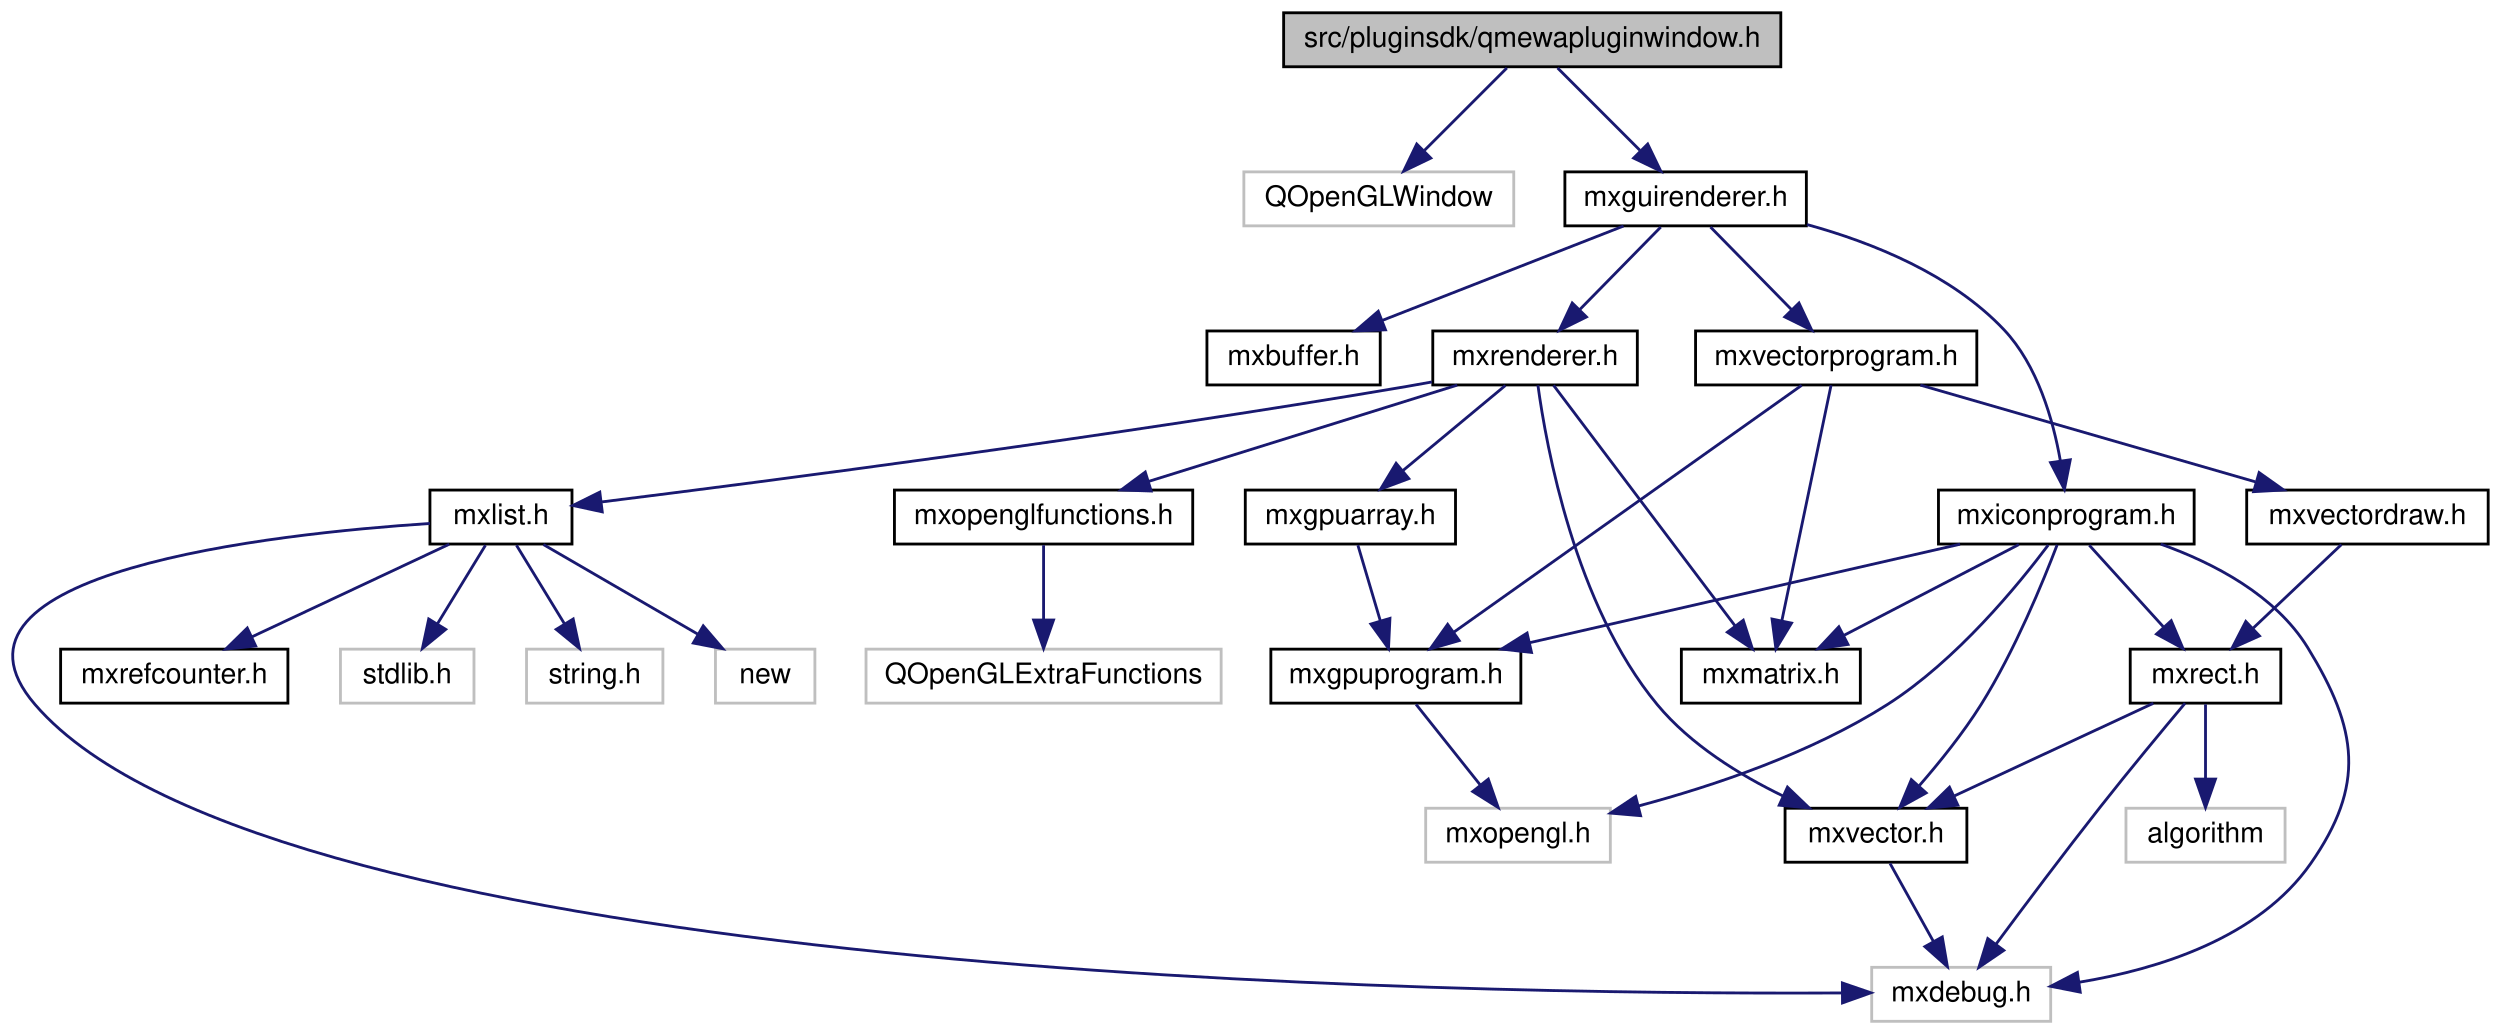
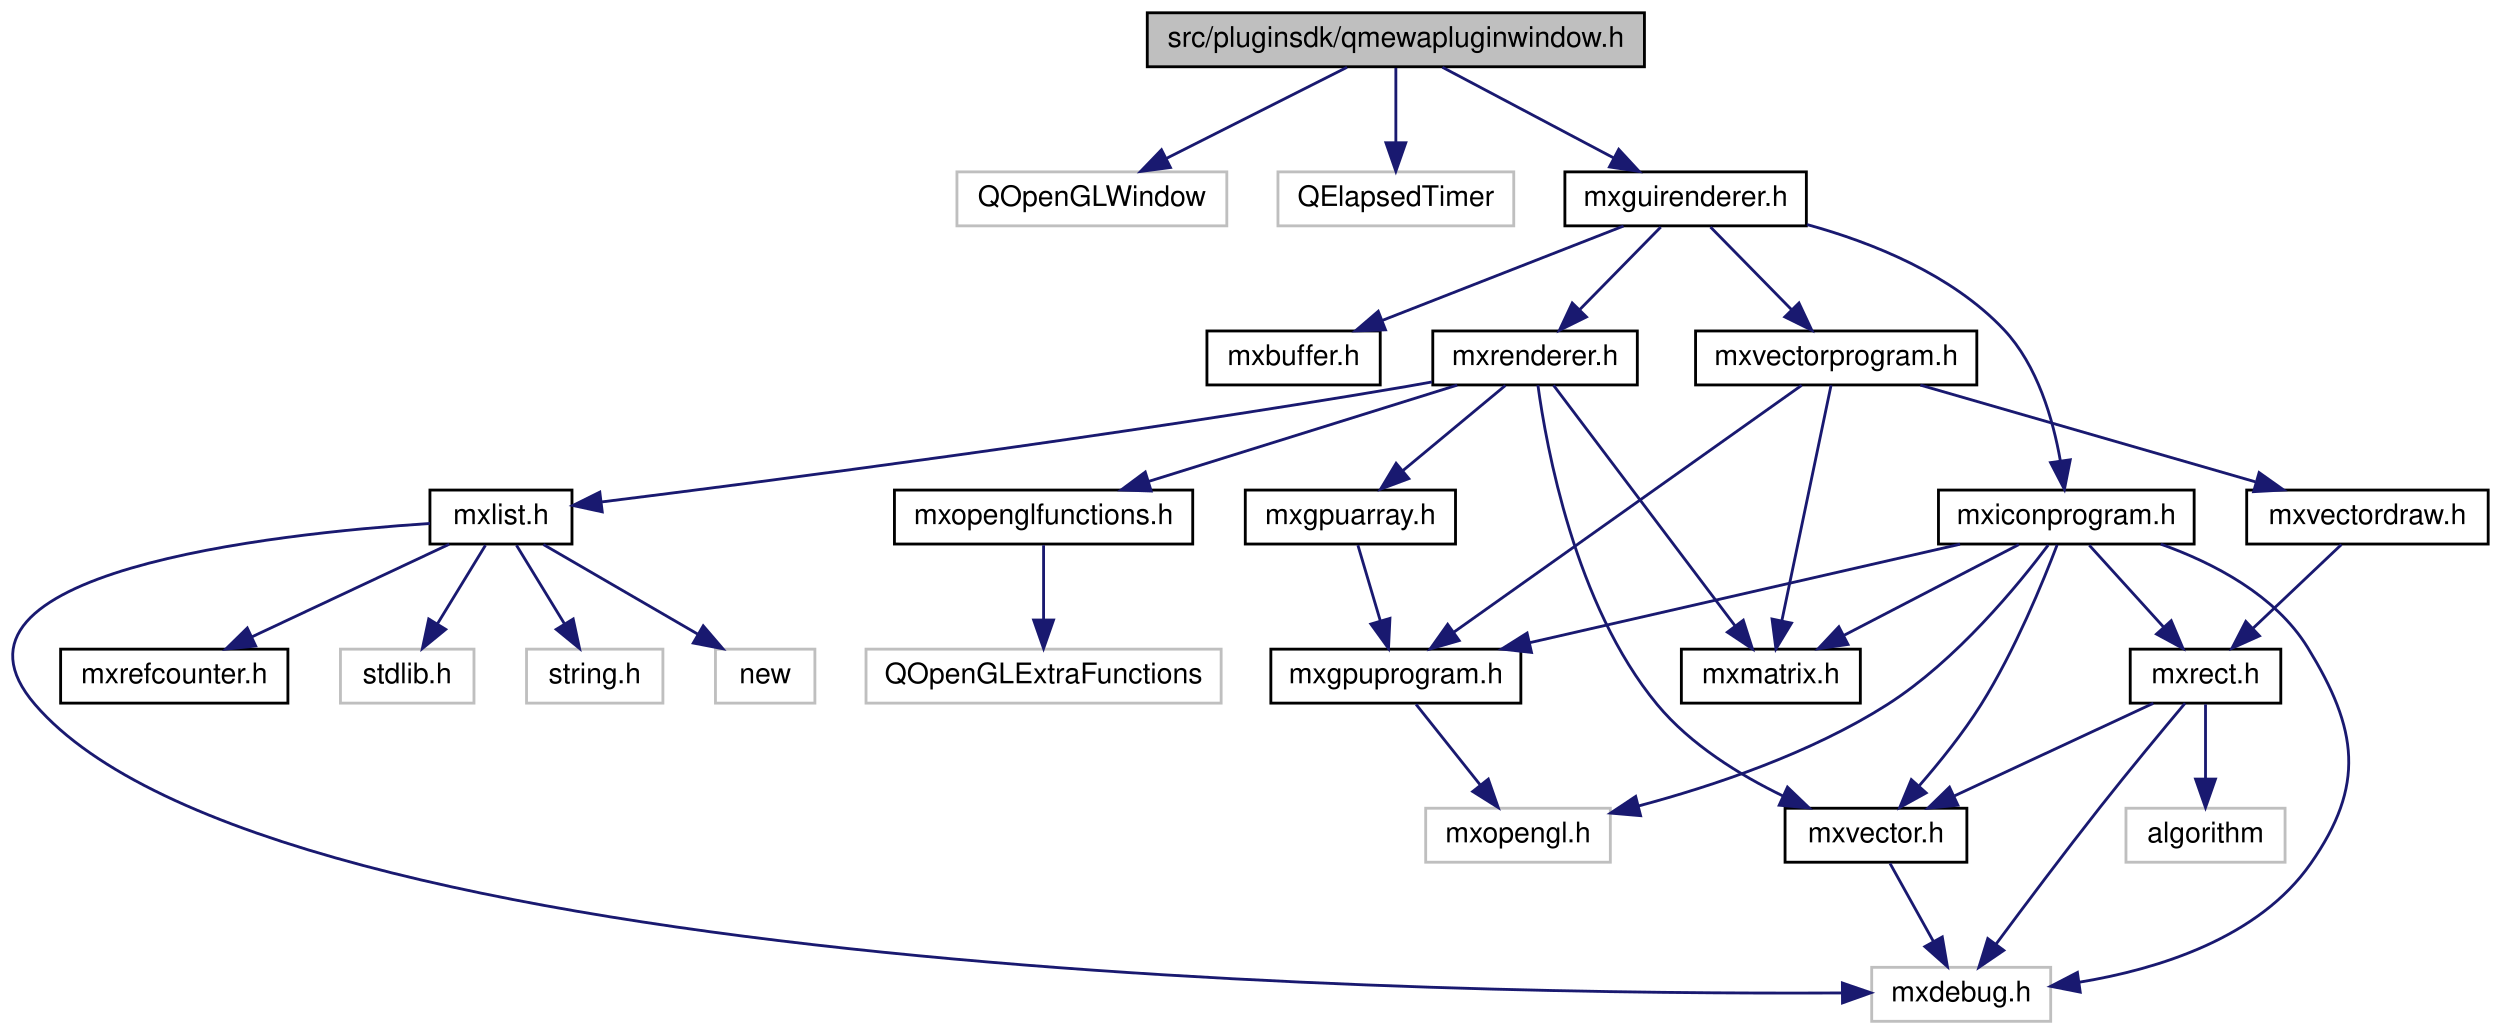
<svg xmlns="http://www.w3.org/2000/svg" xmlns:xlink="http://www.w3.org/1999/xlink" width="880pt" height="364pt" viewBox="0.00 0.00 879.68 364.00">
  <g id="graph0" class="graph" transform="scale(1 1) rotate(0) translate(4 360)">
    <g id="node1" class="node">
      <g id="a_node1">
        <a xlink:title=" ">
-           <polygon fill="#bfbfbf" stroke="black" points="447.68,-336.5 447.68,-355.5 622.68,-355.5 622.68,-336.5 447.68,-336.5" />
-           <text text-anchor="middle" x="535.18" y="-343.5" font-family="Helvetica,sans-Serif" font-size="10.00">src/pluginsdk/qmewapluginwindow.h</text>
+           <polygon fill="#bfbfbf" stroke="black" points="399.68,-336.5 399.68,-355.5 574.68,-355.5 574.68,-336.5 399.68,-336.5" />
+           <text text-anchor="middle" x="487.18" y="-343.5" font-family="Helvetica,sans-Serif" font-size="10.00">src/pluginsdk/qmewapluginwindow.h</text>
        </a>
      </g>
    </g>
    <g id="node2" class="node">
      <g id="a_node2">
        <a xlink:title=" ">
-           <polygon fill="none" stroke="#bfbfbf" points="433.68,-280.5 433.68,-299.5 528.68,-299.5 528.68,-280.5 433.68,-280.5" />
-           <text text-anchor="middle" x="481.18" y="-287.5" font-family="Helvetica,sans-Serif" font-size="10.00">QOpenGLWindow</text>
+           <polygon fill="none" stroke="#bfbfbf" points="332.68,-280.5 332.68,-299.5 427.68,-299.5 427.68,-280.5 332.68,-280.5" />
+           <text text-anchor="middle" x="380.18" y="-287.5" font-family="Helvetica,sans-Serif" font-size="10.00">QOpenGLWindow</text>
        </a>
      </g>
    </g>
    <g id="edge1" class="edge">
-       <path fill="none" stroke="midnightblue" d="M526.26,-336.08C518.4,-328.22 506.75,-316.57 497.26,-307.08" />
-       <polygon fill="midnightblue" stroke="midnightblue" points="499.48,-304.35 489.93,-299.75 494.53,-309.3 499.48,-304.35" />
+       <path fill="none" stroke="midnightblue" d="M469.99,-336.32C452.83,-327.66 426.23,-314.24 406.43,-304.25" />
+       <polygon fill="midnightblue" stroke="midnightblue" points="407.83,-301.04 397.33,-299.65 404.68,-307.28 407.83,-301.04" />
    </g>
    <g id="node3" class="node">
      <g id="a_node3">
+         <a xlink:title=" ">
+           <polygon fill="none" stroke="#bfbfbf" points="445.68,-280.5 445.68,-299.5 528.68,-299.5 528.68,-280.5 445.68,-280.5" />
+           <text text-anchor="middle" x="487.18" y="-287.5" font-family="Helvetica,sans-Serif" font-size="10.00">QElapsedTimer</text>
+         </a>
+       </g>
+     </g>
+     <g id="edge2" class="edge">
+       <path fill="none" stroke="midnightblue" d="M487.18,-336.08C487.18,-329.01 487.18,-318.86 487.18,-309.99" />
+       <polygon fill="midnightblue" stroke="midnightblue" points="490.68,-309.75 487.18,-299.75 483.68,-309.75 490.68,-309.75" />
+     </g>
+     <g id="node4" class="node">
+       <g id="a_node4">
        <a xlink:href="mxguirenderer_8h.html" target="_top" xlink:title=" ">
          <polygon fill="none" stroke="black" points="546.68,-280.5 546.68,-299.5 631.68,-299.5 631.68,-280.5 546.68,-280.5" />
          <text text-anchor="middle" x="589.18" y="-287.5" font-family="Helvetica,sans-Serif" font-size="10.00">mxguirenderer.h</text>
        </a>
      </g>
    </g>
-     <g id="edge2" class="edge">
-       <path fill="none" stroke="midnightblue" d="M544.1,-336.08C551.96,-328.22 563.61,-316.57 573.1,-307.08" />
-       <polygon fill="midnightblue" stroke="midnightblue" points="575.83,-309.3 580.43,-299.75 570.88,-304.35 575.83,-309.3" />
-     </g>
-     <g id="node4" class="node">
-       <g id="a_node4">
+     <g id="edge3" class="edge">
+       <path fill="none" stroke="midnightblue" d="M503.57,-336.32C519.85,-327.7 545.05,-314.36 563.89,-304.39" />
+       <polygon fill="midnightblue" stroke="midnightblue" points="565.63,-307.43 572.83,-299.65 562.36,-301.24 565.63,-307.43" />
+     </g>
+     <g id="node5" class="node">
+       <g id="a_node5">
        <a xlink:href="mxbuffer_8h.html" target="_top" xlink:title=" ">
          <polygon fill="none" stroke="black" points="420.68,-224.5 420.68,-243.5 481.68,-243.5 481.68,-224.5 420.68,-224.5" />
          <text text-anchor="middle" x="451.18" y="-231.5" font-family="Helvetica,sans-Serif" font-size="10.00">mxbuffer.h</text>
        </a>
      </g>
    </g>
-     <g id="edge3" class="edge">
+     <g id="edge4" class="edge">
      <path fill="none" stroke="midnightblue" d="M567.31,-280.44C544.4,-271.48 508.2,-257.31 482.31,-247.18" />
      <polygon fill="midnightblue" stroke="midnightblue" points="483.53,-243.9 472.94,-243.52 480.98,-250.42 483.53,-243.9" />
    </g>
-     <g id="node5" class="node">
-       <g id="a_node5">
+     <g id="node6" class="node">
+       <g id="a_node6">
        <a xlink:href="mxrenderer_8h.html" target="_top" xlink:title=" ">
          <polygon fill="none" stroke="black" points="500.18,-224.5 500.18,-243.5 572.18,-243.5 572.18,-224.5 500.18,-224.5" />
          <text text-anchor="middle" x="536.18" y="-231.5" font-family="Helvetica,sans-Serif" font-size="10.00">mxrenderer.h</text>
        </a>
      </g>
    </g>
-     <g id="edge4" class="edge">
+     <g id="edge5" class="edge">
      <path fill="none" stroke="midnightblue" d="M580.43,-280.08C572.71,-272.22 561.27,-260.57 551.96,-251.08" />
      <polygon fill="midnightblue" stroke="midnightblue" points="554.27,-248.44 544.77,-243.75 549.27,-253.34 554.27,-248.44" />
    </g>
-     <g id="node19" class="node">
-       <g id="a_node19">
+     <g id="node20" class="node">
+       <g id="a_node20">
        <a xlink:href="mxvectorprogram_8h.html" target="_top" xlink:title=" ">
          <polygon fill="none" stroke="black" points="592.68,-224.5 592.68,-243.5 691.68,-243.5 691.68,-224.5 592.68,-224.5" />
          <text text-anchor="middle" x="642.18" y="-231.5" font-family="Helvetica,sans-Serif" font-size="10.00">mxvectorprogram.h</text>
        </a>
      </g>
    </g>
-     <g id="edge19" class="edge">
+     <g id="edge20" class="edge">
      <path fill="none" stroke="midnightblue" d="M597.93,-280.08C605.65,-272.22 617.08,-260.57 626.39,-251.08" />
      <polygon fill="midnightblue" stroke="midnightblue" points="629.08,-253.34 633.59,-243.75 624.09,-248.44 629.08,-253.34" />
    </g>
-     <g id="node23" class="node">
-       <g id="a_node23">
+     <g id="node24" class="node">
+       <g id="a_node24">
        <a xlink:href="mxiconprogram_8h.html" target="_top" xlink:title=" ">
          <polygon fill="none" stroke="black" points="678.18,-168.5 678.18,-187.5 768.18,-187.5 768.18,-168.5 678.18,-168.5" />
          <text text-anchor="middle" x="723.18" y="-175.5" font-family="Helvetica,sans-Serif" font-size="10.00">mxiconprogram.h</text>
        </a>
      </g>
    </g>
-     <g id="edge27" class="edge">
+     <g id="edge28" class="edge">
      <path fill="none" stroke="midnightblue" d="M631.9,-280.96C655.18,-274.56 682.89,-263.33 701.18,-244 713.06,-231.43 718.54,-212.21 721.06,-197.93" />
      <polygon fill="midnightblue" stroke="midnightblue" points="724.57,-198.15 722.51,-187.75 717.64,-197.16 724.57,-198.15" />
    </g>
-     <g id="node6" class="node">
-       <g id="a_node6">
+     <g id="node7" class="node">
+       <g id="a_node7">
        <a xlink:href="mxlist_8h.html" target="_top" xlink:title=" ">
          <polygon fill="none" stroke="black" points="147.18,-168.5 147.18,-187.5 197.18,-187.5 197.18,-168.5 147.18,-168.5" />
          <text text-anchor="middle" x="172.18" y="-175.5" font-family="Helvetica,sans-Serif" font-size="10.00">mxlist.h</text>
        </a>
      </g>
    </g>
-     <g id="edge5" class="edge">
+     <g id="edge6" class="edge">
      <path fill="none" stroke="midnightblue" d="M499.86,-225.55C496.93,-225.01 494.01,-224.48 491.18,-224 388.67,-206.53 266.79,-190.7 207.75,-183.34" />
      <polygon fill="midnightblue" stroke="midnightblue" points="207.83,-179.83 197.48,-182.07 206.97,-186.77 207.83,-179.83" />
    </g>
-     <g id="node12" class="node">
-       <g id="a_node12">
+     <g id="node13" class="node">
+       <g id="a_node13">
        <a xlink:href="mxgpuarray_8h.html" target="_top" xlink:title=" ">
          <polygon fill="none" stroke="black" points="434.18,-168.5 434.18,-187.5 508.18,-187.5 508.18,-168.5 434.18,-168.5" />
          <text text-anchor="middle" x="471.18" y="-175.5" font-family="Helvetica,sans-Serif" font-size="10.00">mxgpuarray.h</text>
        </a>
      </g>
    </g>
-     <g id="edge11" class="edge">
+     <g id="edge12" class="edge">
      <path fill="none" stroke="midnightblue" d="M525.74,-224.32C516.03,-216.26 501.36,-204.08 489.68,-194.37" />
      <polygon fill="midnightblue" stroke="midnightblue" points="491.74,-191.53 481.81,-187.83 487.27,-196.92 491.74,-191.53" />
    </g>
-     <g id="node15" class="node">
-       <g id="a_node15">
+     <g id="node16" class="node">
+       <g id="a_node16">
        <a xlink:href="mxmatrix_8h.html" target="_top" xlink:title=" ">
          <polygon fill="none" stroke="black" points="587.68,-112.5 587.68,-131.5 650.68,-131.5 650.68,-112.5 587.68,-112.5" />
          <text text-anchor="middle" x="619.18" y="-119.5" font-family="Helvetica,sans-Serif" font-size="10.00">mxmatrix.h</text>
        </a>
      </g>
    </g>
-     <g id="edge14" class="edge">
+     <g id="edge15" class="edge">
      <path fill="none" stroke="midnightblue" d="M542.69,-224.37C556.45,-206.14 588.68,-163.43 606.6,-139.68" />
      <polygon fill="midnightblue" stroke="midnightblue" points="609.47,-141.68 612.7,-131.59 603.88,-137.47 609.47,-141.68" />
    </g>
-     <g id="node16" class="node">
-       <g id="a_node16">
+     <g id="node17" class="node">
+       <g id="a_node17">
        <a xlink:href="mxopenglfunctions_8h.html" target="_top" xlink:title=" ">
          <polygon fill="none" stroke="black" points="310.68,-168.5 310.68,-187.5 415.68,-187.5 415.68,-168.5 310.68,-168.5" />
          <text text-anchor="middle" x="363.18" y="-175.5" font-family="Helvetica,sans-Serif" font-size="10.00">mxopenglfunctions.h</text>
        </a>
      </g>
    </g>
-     <g id="edge15" class="edge">
+     <g id="edge16" class="edge">
      <path fill="none" stroke="midnightblue" d="M508.77,-224.44C479.41,-215.28 432.66,-200.69 400.08,-190.52" />
      <polygon fill="midnightblue" stroke="midnightblue" points="401.05,-187.16 390.46,-187.52 398.97,-193.84 401.05,-187.16" />
    </g>
-     <g id="node18" class="node">
-       <g id="a_node18">
+     <g id="node19" class="node">
+       <g id="a_node19">
        <a xlink:href="mxvector_8h.html" target="_top" xlink:title=" ">
          <polygon fill="none" stroke="black" points="624.18,-56.5 624.18,-75.5 688.18,-75.5 688.18,-56.5 624.18,-56.5" />
          <text text-anchor="middle" x="656.18" y="-63.5" font-family="Helvetica,sans-Serif" font-size="10.00">mxvector.h</text>
        </a>
      </g>
    </g>
-     <g id="edge17" class="edge">
+     <g id="edge18" class="edge">
      <path fill="none" stroke="midnightblue" d="M537.19,-224.39C540.09,-203.07 550.17,-147.03 579.18,-112 590.87,-97.88 608.23,-87.19 623.5,-79.79" />
      <polygon fill="midnightblue" stroke="midnightblue" points="625.03,-82.93 632.67,-75.6 622.12,-76.57 625.03,-82.93" />
    </g>
-     <g id="node7" class="node">
-       <g id="a_node7">
+     <g id="node8" class="node">
+       <g id="a_node8">
        <a xlink:title=" ">
          <polygon fill="none" stroke="#bfbfbf" points="654.68,-0.5 654.68,-19.5 717.68,-19.5 717.68,-0.5 654.68,-0.5" />
          <text text-anchor="middle" x="686.18" y="-7.5" font-family="Helvetica,sans-Serif" font-size="10.00">mxdebug.h</text>
        </a>
      </g>
    </g>
-     <g id="edge6" class="edge">
+     <g id="edge7" class="edge">
      <path fill="none" stroke="midnightblue" d="M147.16,-175.74C92.01,-172.11 -32.02,-158.63 8.18,-112 91.3,-15.57 509.07,-9.78 644.05,-10.48" />
      <polygon fill="midnightblue" stroke="midnightblue" points="644.36,-13.98 654.38,-10.54 644.4,-6.98 644.36,-13.98" />
    </g>
-     <g id="node8" class="node">
-       <g id="a_node8">
+     <g id="node9" class="node">
+       <g id="a_node9">
        <a xlink:href="mxrefcounter_8h.html" target="_top" xlink:title=" ">
          <polygon fill="none" stroke="black" points="17.18,-112.5 17.18,-131.5 97.18,-131.5 97.18,-112.5 17.18,-112.5" />
          <text text-anchor="middle" x="57.18" y="-119.5" font-family="Helvetica,sans-Serif" font-size="10.00">mxrefcounter.h</text>
        </a>
      </g>
    </g>
-     <g id="edge7" class="edge">
+     <g id="edge8" class="edge">
      <path fill="none" stroke="midnightblue" d="M153.96,-168.44C135.28,-159.68 106.02,-145.94 84.56,-135.86" />
      <polygon fill="midnightblue" stroke="midnightblue" points="85.85,-132.6 75.32,-131.52 82.88,-138.93 85.85,-132.6" />
    </g>
-     <g id="node9" class="node">
-       <g id="a_node9">
+     <g id="node10" class="node">
+       <g id="a_node10">
        <a xlink:title=" ">
          <polygon fill="none" stroke="#bfbfbf" points="115.68,-112.5 115.68,-131.5 162.68,-131.5 162.68,-112.5 115.68,-112.5" />
          <text text-anchor="middle" x="139.18" y="-119.5" font-family="Helvetica,sans-Serif" font-size="10.00">stdlib.h</text>
        </a>
      </g>
    </g>
-     <g id="edge8" class="edge">
+     <g id="edge9" class="edge">
      <path fill="none" stroke="midnightblue" d="M166.73,-168.08C162.16,-160.61 155.51,-149.72 149.88,-140.52" />
      <polygon fill="midnightblue" stroke="midnightblue" points="152.73,-138.46 144.53,-131.75 146.75,-142.11 152.73,-138.46" />
    </g>
-     <g id="node10" class="node">
-       <g id="a_node10">
+     <g id="node11" class="node">
+       <g id="a_node11">
        <a xlink:title=" ">
          <polygon fill="none" stroke="#bfbfbf" points="181.18,-112.5 181.18,-131.5 229.18,-131.5 229.18,-112.5 181.18,-112.5" />
          <text text-anchor="middle" x="205.18" y="-119.5" font-family="Helvetica,sans-Serif" font-size="10.00">string.h</text>
        </a>
      </g>
    </g>
-     <g id="edge9" class="edge">
+     <g id="edge10" class="edge">
      <path fill="none" stroke="midnightblue" d="M177.63,-168.08C182.19,-160.61 188.85,-149.72 194.47,-140.52" />
      <polygon fill="midnightblue" stroke="midnightblue" points="197.6,-142.11 199.83,-131.75 191.63,-138.46 197.6,-142.11" />
    </g>
-     <g id="node11" class="node">
-       <g id="a_node11">
+     <g id="node12" class="node">
+       <g id="a_node12">
        <a xlink:title=" ">
          <polygon fill="none" stroke="#bfbfbf" points="247.68,-112.5 247.68,-131.5 282.68,-131.5 282.68,-112.5 247.68,-112.5" />
          <text text-anchor="middle" x="265.18" y="-119.5" font-family="Helvetica,sans-Serif" font-size="10.00">new</text>
        </a>
      </g>
    </g>
-     <g id="edge10" class="edge">
+     <g id="edge11" class="edge">
      <path fill="none" stroke="midnightblue" d="M187.12,-168.32C201.76,-159.82 224.31,-146.73 241.42,-136.8" />
      <polygon fill="midnightblue" stroke="midnightblue" points="243.38,-139.7 250.27,-131.65 239.87,-133.65 243.38,-139.7" />
    </g>
-     <g id="node13" class="node">
-       <g id="a_node13">
+     <g id="node14" class="node">
+       <g id="a_node14">
        <a xlink:href="mxgpuprogram_8h.html" target="_top" xlink:title=" ">
          <polygon fill="none" stroke="black" points="443.18,-112.5 443.18,-131.5 531.18,-131.5 531.18,-112.5 443.18,-112.5" />
          <text text-anchor="middle" x="487.18" y="-119.5" font-family="Helvetica,sans-Serif" font-size="10.00">mxgpuprogram.h</text>
        </a>
      </g>
    </g>
-     <g id="edge12" class="edge">
+     <g id="edge13" class="edge">
      <path fill="none" stroke="midnightblue" d="M473.82,-168.08C475.96,-160.85 479.06,-150.41 481.73,-141.4" />
      <polygon fill="midnightblue" stroke="midnightblue" points="485.1,-142.33 484.59,-131.75 478.39,-140.34 485.1,-142.33" />
    </g>
-     <g id="node14" class="node">
-       <g id="a_node14">
+     <g id="node15" class="node">
+       <g id="a_node15">
        <a xlink:title=" ">
          <polygon fill="none" stroke="#bfbfbf" points="497.68,-56.5 497.68,-75.5 562.68,-75.5 562.68,-56.5 497.68,-56.5" />
          <text text-anchor="middle" x="530.18" y="-63.5" font-family="Helvetica,sans-Serif" font-size="10.00">mxopengl.h</text>
        </a>
      </g>
    </g>
-     <g id="edge13" class="edge">
+     <g id="edge14" class="edge">
      <path fill="none" stroke="midnightblue" d="M494.28,-112.08C500.42,-104.38 509.45,-93.03 516.92,-83.65" />
      <polygon fill="midnightblue" stroke="midnightblue" points="519.72,-85.75 523.21,-75.75 514.24,-81.39 519.72,-85.75" />
    </g>
-     <g id="node17" class="node">
-       <g id="a_node17">
+     <g id="node18" class="node">
+       <g id="a_node18">
        <a xlink:title=" ">
          <polygon fill="none" stroke="#bfbfbf" points="300.68,-112.5 300.68,-131.5 425.68,-131.5 425.68,-112.5 300.68,-112.5" />
          <text text-anchor="middle" x="363.18" y="-119.5" font-family="Helvetica,sans-Serif" font-size="10.00">QOpenGLExtraFunctions</text>
        </a>
      </g>
    </g>
-     <g id="edge16" class="edge">
+     <g id="edge17" class="edge">
      <path fill="none" stroke="midnightblue" d="M363.18,-168.08C363.18,-161.01 363.18,-150.86 363.18,-141.99" />
      <polygon fill="midnightblue" stroke="midnightblue" points="366.68,-141.75 363.18,-131.75 359.68,-141.75 366.68,-141.75" />
    </g>
-     <g id="edge18" class="edge">
+     <g id="edge19" class="edge">
      <path fill="none" stroke="midnightblue" d="M661.13,-56.08C665.28,-48.61 671.33,-37.72 676.45,-28.52" />
      <polygon fill="midnightblue" stroke="midnightblue" points="679.52,-30.19 681.32,-19.75 673.4,-26.79 679.52,-30.19" />
    </g>
-     <g id="edge20" class="edge">
+     <g id="edge21" class="edge">
      <path fill="none" stroke="midnightblue" d="M630.02,-224.37C603.53,-205.57 540.4,-160.77 507.66,-137.53" />
      <polygon fill="midnightblue" stroke="midnightblue" points="509.47,-134.52 499.28,-131.59 505.41,-140.23 509.47,-134.52" />
    </g>
-     <g id="edge21" class="edge">
+     <g id="edge22" class="edge">
      <path fill="none" stroke="midnightblue" d="M640.37,-224.37C636.66,-206.62 628.1,-165.67 623.07,-141.6" />
      <polygon fill="midnightblue" stroke="midnightblue" points="626.45,-140.66 620.97,-131.59 619.6,-142.1 626.45,-140.66" />
    </g>
-     <g id="node20" class="node">
-       <g id="a_node20">
+     <g id="node21" class="node">
+       <g id="a_node21">
        <a xlink:href="mxvectordraw_8h.html" target="_top" xlink:title=" ">
          <polygon fill="none" stroke="black" points="786.68,-168.5 786.68,-187.5 871.68,-187.5 871.68,-168.5 786.68,-168.5" />
          <text text-anchor="middle" x="829.18" y="-175.5" font-family="Helvetica,sans-Serif" font-size="10.00">mxvectordraw.h</text>
        </a>
      </g>
    </g>
-     <g id="edge22" class="edge">
+     <g id="edge23" class="edge">
      <path fill="none" stroke="midnightblue" d="M671.81,-224.44C703.68,-215.24 754.51,-200.56 789.74,-190.39" />
      <polygon fill="midnightblue" stroke="midnightblue" points="791.05,-193.65 799.69,-187.52 789.11,-186.93 791.05,-193.65" />
    </g>
-     <g id="node21" class="node">
-       <g id="a_node21">
+     <g id="node22" class="node">
+       <g id="a_node22">
        <a xlink:href="mxrect_8h.html" target="_top" xlink:title=" ">
          <polygon fill="none" stroke="black" points="745.68,-112.5 745.68,-131.5 798.68,-131.5 798.68,-112.5 745.68,-112.5" />
          <text text-anchor="middle" x="772.18" y="-119.5" font-family="Helvetica,sans-Serif" font-size="10.00">mxrect.h</text>
        </a>
      </g>
    </g>
-     <g id="edge23" class="edge">
+     <g id="edge24" class="edge">
      <path fill="none" stroke="midnightblue" d="M820.02,-168.32C811.68,-160.42 799.15,-148.55 789,-138.94" />
      <polygon fill="midnightblue" stroke="midnightblue" points="791.17,-136.17 781.5,-131.83 786.36,-141.25 791.17,-136.17" />
    </g>
-     <g id="edge24" class="edge">
+     <g id="edge25" class="edge">
      <path fill="none" stroke="midnightblue" d="M764.98,-112.46C757.44,-103.47 745.32,-88.87 735.18,-76 722.39,-59.76 708.22,-40.86 698.42,-27.64" />
      <polygon fill="midnightblue" stroke="midnightblue" points="701.17,-25.46 692.41,-19.5 695.54,-29.62 701.17,-25.46" />
    </g>
-     <g id="edge25" class="edge">
+     <g id="edge26" class="edge">
      <path fill="none" stroke="midnightblue" d="M753.8,-112.44C734.96,-103.68 705.45,-89.94 683.8,-79.86" />
      <polygon fill="midnightblue" stroke="midnightblue" points="685.02,-76.56 674.47,-75.52 682.06,-82.91 685.02,-76.56" />
    </g>
-     <g id="node22" class="node">
-       <g id="a_node22">
+     <g id="node23" class="node">
+       <g id="a_node23">
        <a xlink:title=" ">
          <polygon fill="none" stroke="#bfbfbf" points="744.18,-56.5 744.18,-75.5 800.18,-75.5 800.18,-56.5 744.18,-56.5" />
          <text text-anchor="middle" x="772.18" y="-63.5" font-family="Helvetica,sans-Serif" font-size="10.00">algorithm</text>
        </a>
      </g>
    </g>
-     <g id="edge26" class="edge">
+     <g id="edge27" class="edge">
      <path fill="none" stroke="midnightblue" d="M772.18,-112.08C772.18,-105.01 772.18,-94.86 772.18,-85.99" />
      <polygon fill="midnightblue" stroke="midnightblue" points="775.68,-85.75 772.18,-75.75 768.68,-85.75 775.68,-85.75" />
    </g>
-     <g id="edge28" class="edge">
+     <g id="edge29" class="edge">
      <path fill="none" stroke="midnightblue" d="M756.43,-168.47C775.07,-161.81 796.82,-150.5 808.18,-132 825.86,-103.22 828.53,-83.69 809.18,-56 790.91,-29.86 755.73,-18.85 727.66,-14.25" />
      <polygon fill="midnightblue" stroke="midnightblue" points="728.08,-10.77 717.68,-12.82 727.09,-17.7 728.08,-10.77" />
    </g>
-     <g id="edge32" class="edge">
+     <g id="edge33" class="edge">
      <path fill="none" stroke="midnightblue" d="M685.78,-168.44C644.79,-159.06 578.92,-143.99 534.39,-133.8" />
      <polygon fill="midnightblue" stroke="midnightblue" points="534.93,-130.34 524.4,-131.52 533.37,-137.16 534.93,-130.34" />
    </g>
-     <g id="edge31" class="edge">
+     <g id="edge32" class="edge">
      <path fill="none" stroke="midnightblue" d="M716.82,-168.15C706.44,-154.32 684.57,-127.53 660.18,-112 633.3,-94.88 599.11,-83.38 572.55,-76.29" />
      <polygon fill="midnightblue" stroke="midnightblue" points="573.33,-72.88 562.77,-73.79 571.59,-79.66 573.33,-72.88" />
    </g>
-     <g id="edge29" class="edge">
+     <g id="edge30" class="edge">
      <path fill="none" stroke="midnightblue" d="M706.47,-168.32C689.87,-159.7 664.18,-146.36 644.96,-136.39" />
      <polygon fill="midnightblue" stroke="midnightblue" points="646.33,-133.16 635.85,-131.65 643.11,-139.37 646.33,-133.16" />
    </g>
-     <g id="edge30" class="edge">
+     <g id="edge31" class="edge">
      <path fill="none" stroke="midnightblue" d="M719.96,-168.23C715.07,-155.39 705.07,-130.95 693.18,-112 686.88,-101.95 678.58,-91.67 671.45,-83.47" />
      <polygon fill="midnightblue" stroke="midnightblue" points="673.84,-80.9 664.56,-75.78 668.63,-85.57 673.84,-80.9" />
    </g>
-     <g id="edge33" class="edge">
+     <g id="edge34" class="edge">
      <path fill="none" stroke="midnightblue" d="M731.27,-168.08C738.33,-160.3 748.77,-148.8 757.33,-139.37" />
      <polygon fill="midnightblue" stroke="midnightblue" points="760.11,-141.51 764.24,-131.75 754.93,-136.8 760.11,-141.51" />
    </g>
  </g>
</svg>
